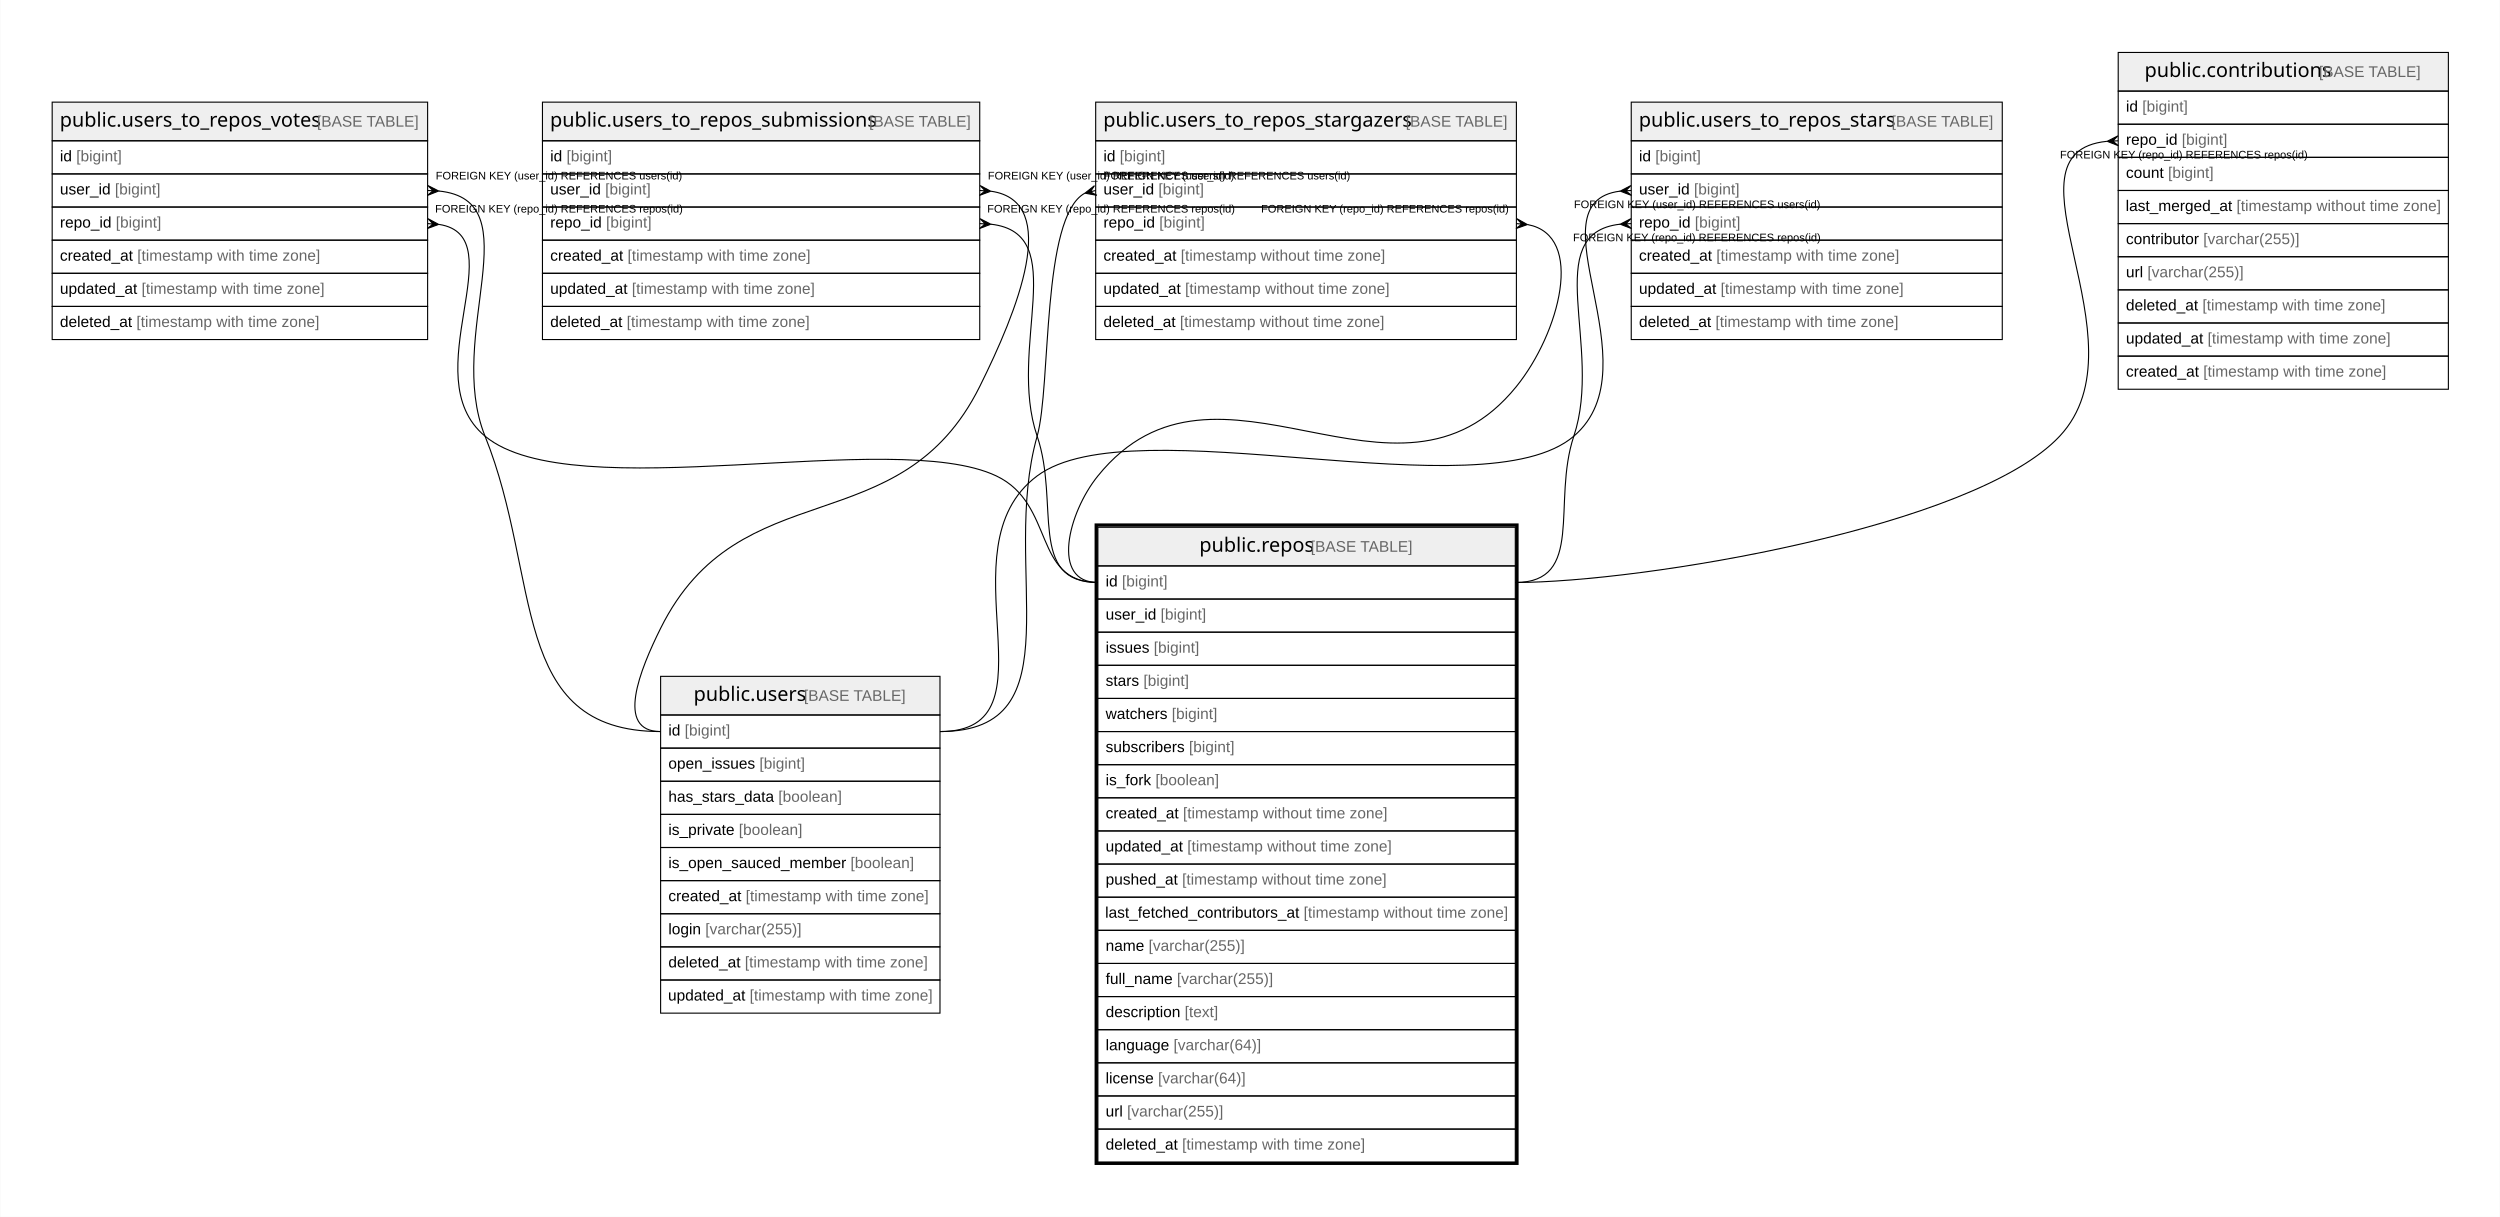
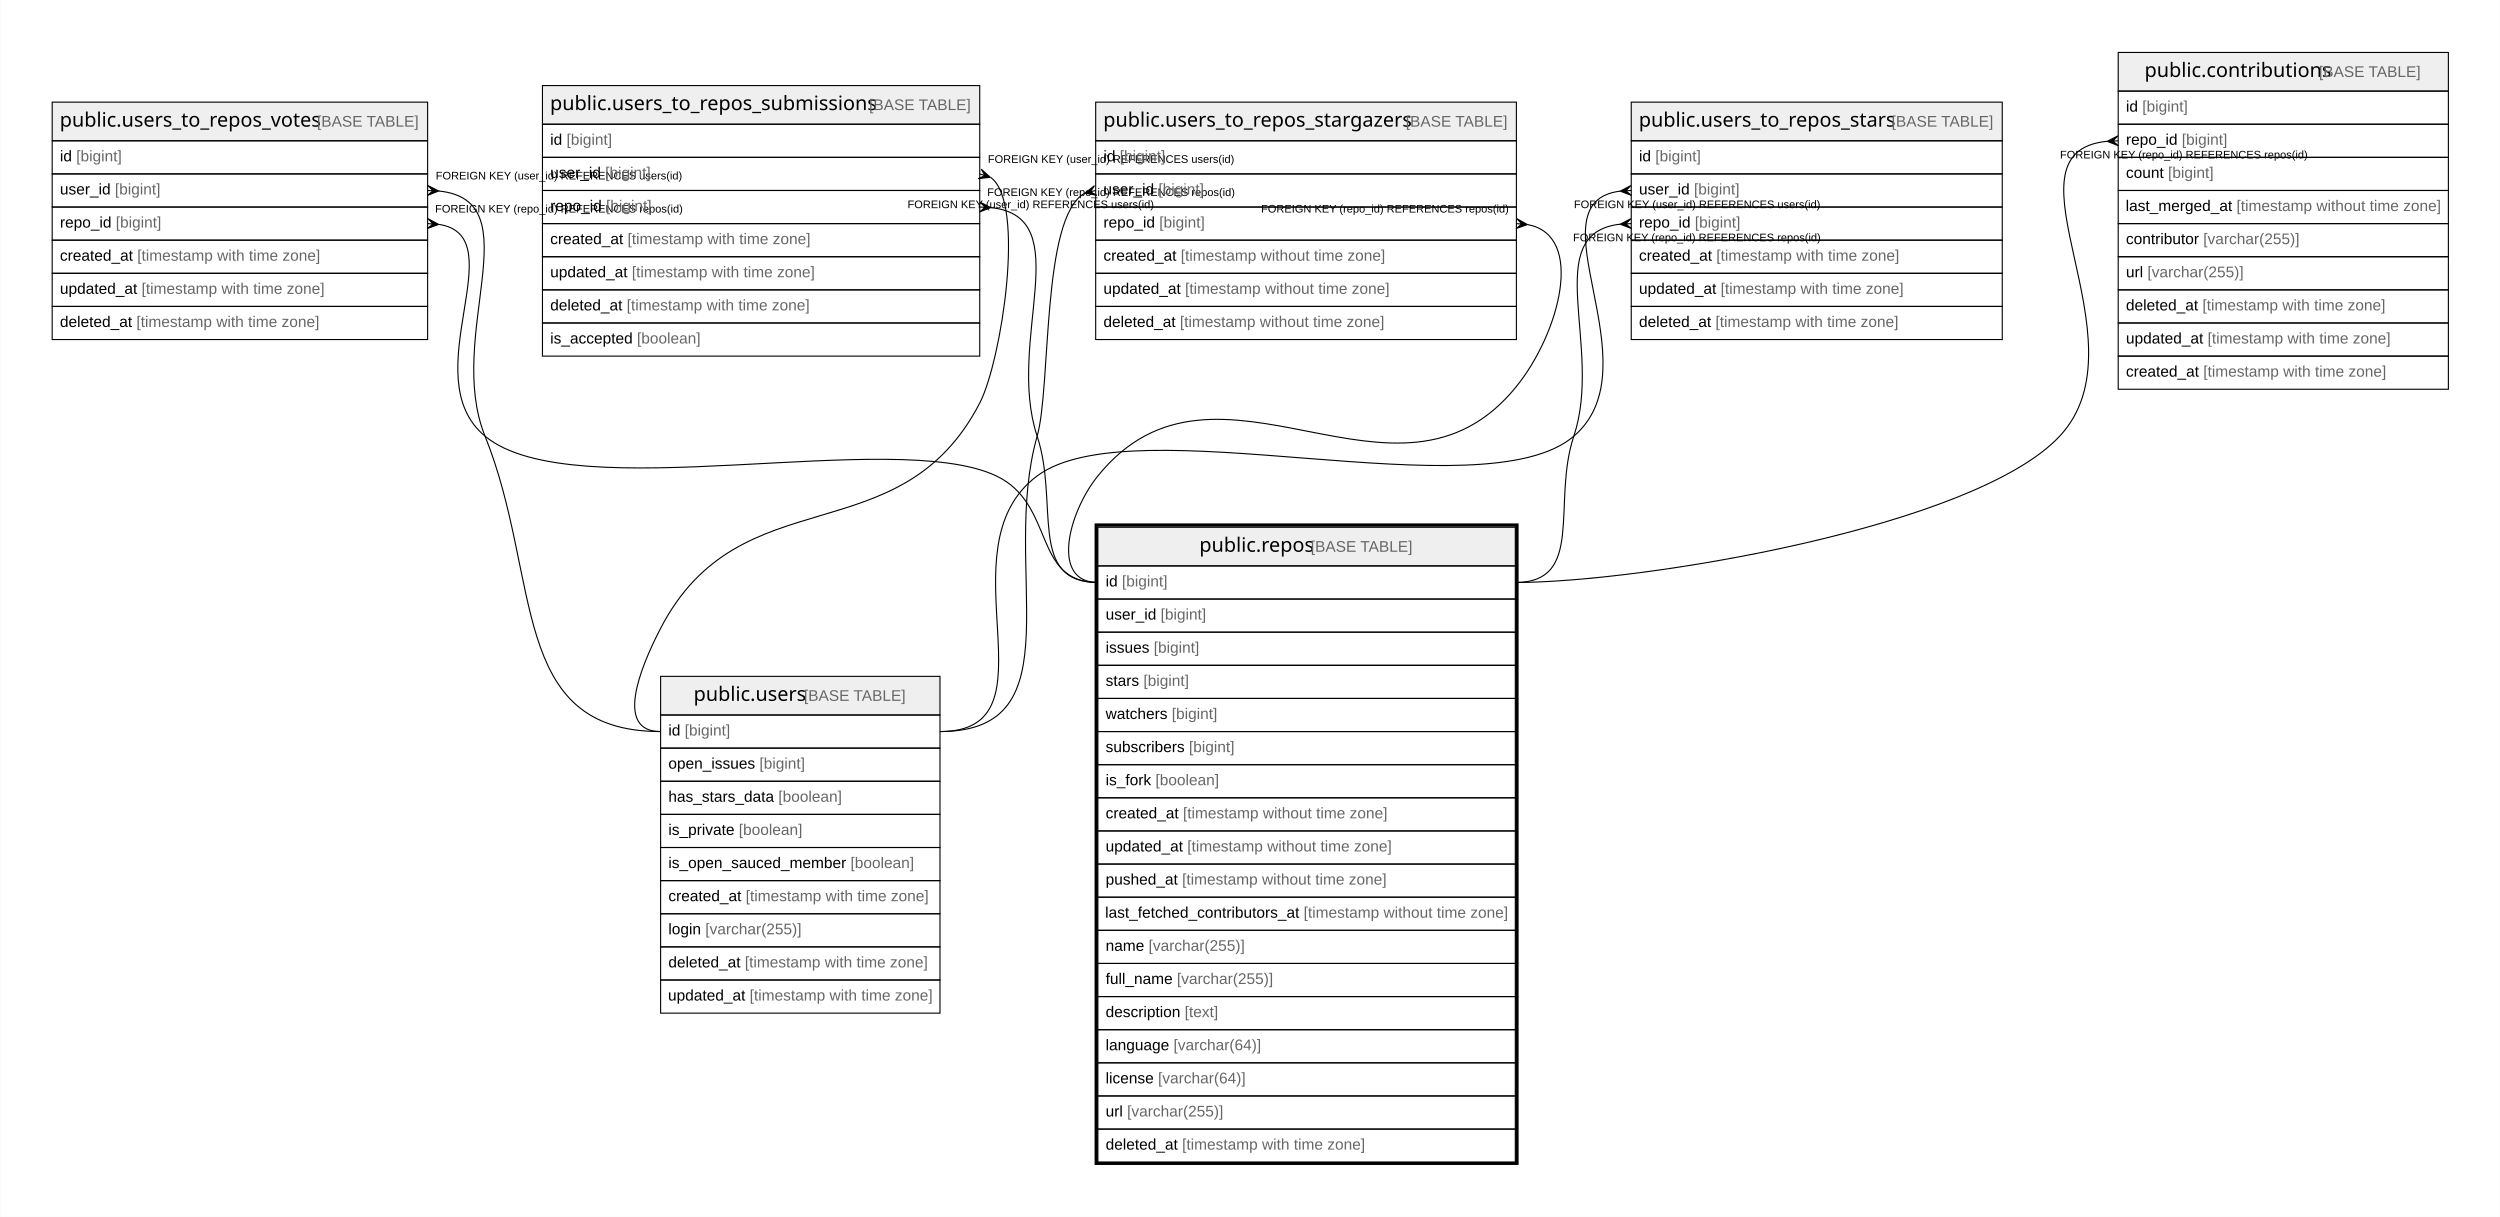
<svg xmlns="http://www.w3.org/2000/svg" width="2264pt" height="1102pt" viewBox="0.00 0.00 2263.50 1102.00">
  <g id="graph0" class="graph" transform="scale(1 1) rotate(0) translate(4 1098)">
    <polygon fill="#ffffff" stroke="transparent" points="-4,4 -4,-1098 2259.5,-1098 2259.5,4 -4,4" />
    <g id="node1" class="node">
      <polygon fill="#efefef" stroke="transparent" points="990,-585.5 990,-620.5 1368,-620.5 1368,-585.5 990,-585.5" />
      <polygon fill="none" stroke="#000000" points="990,-585.5 990,-620.5 1368,-620.5 1368,-585.5 990,-585.5" />
      <text text-anchor="start" x="1081.863" y="-598.3" font-family="Arial Bold" font-size="18.00" fill="#000000">public.repos</text>
      <text text-anchor="start" x="1178.883" y="-598.3" font-family="Arial" font-size="14.00" fill="#000000"> </text>
      <text text-anchor="start" x="1182.774" y="-598.3" font-family="Arial" font-size="14.00" fill="#666666">[BASE TABLE]</text>
      <polygon fill="none" stroke="#000000" points="990,-555.5 990,-585.5 1368,-585.5 1368,-555.5 990,-555.5" />
      <text text-anchor="start" x="997" y="-566.9" font-family="Arial" font-size="14.00" fill="#000000">id </text>
      <text text-anchor="start" x="1011.78" y="-566.9" font-family="Arial" font-size="14.00" fill="#666666">[bigint]</text>
      <polygon fill="none" stroke="#000000" points="990,-525.5 990,-555.5 1368,-555.5 1368,-525.5 990,-525.5" />
      <text text-anchor="start" x="997" y="-536.9" font-family="Arial" font-size="14.00" fill="#000000">user_id </text>
      <text text-anchor="start" x="1046.788" y="-536.9" font-family="Arial" font-size="14.00" fill="#666666">[bigint]</text>
      <polygon fill="none" stroke="#000000" points="990,-495.5 990,-525.5 1368,-525.5 1368,-495.5 990,-495.5" />
      <text text-anchor="start" x="997" y="-506.9" font-family="Arial" font-size="14.00" fill="#000000">issues </text>
      <text text-anchor="start" x="1040.562" y="-506.9" font-family="Arial" font-size="14.00" fill="#666666">[bigint]</text>
      <polygon fill="none" stroke="#000000" points="990,-465.5 990,-495.5 1368,-495.5 1368,-465.5 990,-465.5" />
      <text text-anchor="start" x="997" y="-476.9" font-family="Arial" font-size="14.00" fill="#000000">stars </text>
      <text text-anchor="start" x="1031.224" y="-476.9" font-family="Arial" font-size="14.00" fill="#666666">[bigint]</text>
      <polygon fill="none" stroke="#000000" points="990,-435.5 990,-465.5 1368,-465.5 1368,-435.5 990,-435.5" />
      <text text-anchor="start" x="997" y="-446.9" font-family="Arial" font-size="14.00" fill="#000000">watchers </text>
      <text text-anchor="start" x="1056.896" y="-446.9" font-family="Arial" font-size="14.00" fill="#666666">[bigint]</text>
      <polygon fill="none" stroke="#000000" points="990,-405.5 990,-435.5 1368,-435.5 1368,-405.5 990,-405.5" />
      <text text-anchor="start" x="997" y="-416.9" font-family="Arial" font-size="14.00" fill="#000000">subscribers </text>
      <text text-anchor="start" x="1072.449" y="-416.9" font-family="Arial" font-size="14.00" fill="#666666">[bigint]</text>
      <polygon fill="none" stroke="#000000" points="990,-375.5 990,-405.5 1368,-405.5 1368,-375.5 990,-375.5" />
      <text text-anchor="start" x="997" y="-386.9" font-family="Arial" font-size="14.00" fill="#000000">is_fork </text>
      <text text-anchor="start" x="1042.114" y="-386.9" font-family="Arial" font-size="14.00" fill="#666666">[boolean]</text>
      <polygon fill="none" stroke="#000000" points="990,-345.5 990,-375.5 1368,-375.5 1368,-345.5 990,-345.5" />
      <text text-anchor="start" x="997" y="-356.9" font-family="Arial" font-size="14.00" fill="#000000">created_at </text>
      <text text-anchor="start" x="1067.028" y="-356.9" font-family="Arial" font-size="14.00" fill="#666666">[timestamp without time zone]</text>
      <polygon fill="none" stroke="#000000" points="990,-315.5 990,-345.5 1368,-345.5 1368,-315.5 990,-315.5" />
      <text text-anchor="start" x="997" y="-326.9" font-family="Arial" font-size="14.00" fill="#000000">updated_at </text>
      <text text-anchor="start" x="1070.933" y="-326.9" font-family="Arial" font-size="14.00" fill="#666666">[timestamp without time zone]</text>
      <polygon fill="none" stroke="#000000" points="990,-285.5 990,-315.5 1368,-315.5 1368,-285.5 990,-285.5" />
      <text text-anchor="start" x="997" y="-296.9" font-family="Arial" font-size="14.00" fill="#000000">pushed_at </text>
      <text text-anchor="start" x="1066.259" y="-296.9" font-family="Arial" font-size="14.00" fill="#666666">[timestamp without time zone]</text>
      <polygon fill="none" stroke="#000000" points="990,-255.5 990,-285.5 1368,-285.5 1368,-255.5 990,-255.5" />
      <text text-anchor="start" x="996.567" y="-266.9" font-family="Arial" font-size="14.00" fill="#000000">last_fetched_contributors_at </text>
      <text text-anchor="start" x="1176.292" y="-266.9" font-family="Arial" font-size="14.00" fill="#666666">[timestamp without time zone]</text>
      <polygon fill="none" stroke="#000000" points="990,-225.5 990,-255.5 1368,-255.5 1368,-225.5 990,-225.5" />
      <text text-anchor="start" x="997" y="-236.9" font-family="Arial" font-size="14.00" fill="#000000">name </text>
      <text text-anchor="start" x="1035.899" y="-236.9" font-family="Arial" font-size="14.00" fill="#666666">[varchar(255)]</text>
      <polygon fill="none" stroke="#000000" points="990,-195.5 990,-225.5 1368,-225.5 1368,-195.5 990,-195.5" />
      <text text-anchor="start" x="997" y="-206.9" font-family="Arial" font-size="14.00" fill="#000000">full_name </text>
      <text text-anchor="start" x="1061.568" y="-206.9" font-family="Arial" font-size="14.00" fill="#666666">[varchar(255)]</text>
      <polygon fill="none" stroke="#000000" points="990,-165.5 990,-195.5 1368,-195.5 1368,-165.5 990,-165.5" />
      <text text-anchor="start" x="997" y="-176.9" font-family="Arial" font-size="14.00" fill="#000000">description </text>
      <text text-anchor="start" x="1068.568" y="-176.9" font-family="Arial" font-size="14.00" fill="#666666">[text]</text>
      <polygon fill="none" stroke="#000000" points="990,-135.5 990,-165.5 1368,-165.5 1368,-135.5 990,-135.5" />
      <text text-anchor="start" x="997" y="-146.9" font-family="Arial" font-size="14.00" fill="#000000">language </text>
      <text text-anchor="start" x="1058.475" y="-146.9" font-family="Arial" font-size="14.00" fill="#666666">[varchar(64)]</text>
      <polygon fill="none" stroke="#000000" points="990,-105.5 990,-135.5 1368,-135.5 1368,-105.5 990,-105.5" />
      <text text-anchor="start" x="997" y="-116.9" font-family="Arial" font-size="14.00" fill="#000000">license </text>
      <text text-anchor="start" x="1044.452" y="-116.9" font-family="Arial" font-size="14.00" fill="#666666">[varchar(64)]</text>
      <polygon fill="none" stroke="#000000" points="990,-75.5 990,-105.5 1368,-105.5 1368,-75.5 990,-75.5" />
      <text text-anchor="start" x="997" y="-86.9" font-family="Arial" font-size="14.00" fill="#000000">url </text>
      <text text-anchor="start" x="1016.44" y="-86.9" font-family="Arial" font-size="14.00" fill="#666666">[varchar(255)]</text>
      <polygon fill="none" stroke="#000000" points="990,-45.5 990,-75.5 1368,-75.5 1368,-45.5 990,-45.5" />
      <text text-anchor="start" x="997" y="-56.9" font-family="Arial" font-size="14.00" fill="#000000">deleted_at </text>
      <text text-anchor="start" x="1066.257" y="-56.9" font-family="Arial" font-size="14.00" fill="#666666">[timestamp with time zone]</text>
      <polygon fill="none" stroke="#000000" stroke-width="3" points="988.5,-44.5 988.5,-622.5 1369.5,-622.5 1369.5,-44.5 988.5,-44.5" />
    </g>
    <g id="node2" class="node">
      <polygon fill="#efefef" stroke="transparent" points="1914,-1015.5 1914,-1050.5 2213,-1050.5 2213,-1015.5 1914,-1015.5" />
      <polygon fill="none" stroke="#000000" points="1914,-1015.5 1914,-1050.5 2213,-1050.5 2213,-1015.5 1914,-1015.5" />
      <text text-anchor="start" x="1937.857" y="-1028.3" font-family="Arial Bold" font-size="18.00" fill="#000000">public.contributions</text>
      <text text-anchor="start" x="2091.889" y="-1028.3" font-family="Arial" font-size="14.00" fill="#000000"> </text>
      <text text-anchor="start" x="2095.779" y="-1028.3" font-family="Arial" font-size="14.00" fill="#666666">[BASE TABLE]</text>
      <polygon fill="none" stroke="#000000" points="1914,-985.5 1914,-1015.5 2213,-1015.5 2213,-985.5 1914,-985.5" />
      <text text-anchor="start" x="1921" y="-996.9" font-family="Arial" font-size="14.00" fill="#000000">id </text>
      <text text-anchor="start" x="1935.78" y="-996.9" font-family="Arial" font-size="14.00" fill="#666666">[bigint]</text>
      <polygon fill="none" stroke="#000000" points="1914,-955.5 1914,-985.5 2213,-985.5 2213,-955.5 1914,-955.5" />
      <text text-anchor="start" x="1921" y="-966.9" font-family="Arial" font-size="14.00" fill="#000000">repo_id </text>
      <text text-anchor="start" x="1971.571" y="-966.9" font-family="Arial" font-size="14.00" fill="#666666">[bigint]</text>
      <polygon fill="none" stroke="#000000" points="1914,-925.5 1914,-955.5 2213,-955.5 2213,-925.5 1914,-925.5" />
      <text text-anchor="start" x="1921" y="-936.9" font-family="Arial" font-size="14.00" fill="#000000">count </text>
      <text text-anchor="start" x="1959.129" y="-936.9" font-family="Arial" font-size="14.00" fill="#666666">[bigint]</text>
      <polygon fill="none" stroke="#000000" points="1914,-895.5 1914,-925.5 2213,-925.5 2213,-895.5 1914,-895.5" />
      <text text-anchor="start" x="1920.75" y="-906.9" font-family="Arial" font-size="14.00" fill="#000000">last_merged_at </text>
      <text text-anchor="start" x="2021.11" y="-906.9" font-family="Arial" font-size="14.00" fill="#666666">[timestamp without time zone]</text>
      <polygon fill="none" stroke="#000000" points="1914,-865.5 1914,-895.5 2213,-895.5 2213,-865.5 1914,-865.5" />
      <text text-anchor="start" x="1921" y="-876.9" font-family="Arial" font-size="14.00" fill="#000000">contributor </text>
      <text text-anchor="start" x="1991.013" y="-876.9" font-family="Arial" font-size="14.00" fill="#666666">[varchar(255)]</text>
      <polygon fill="none" stroke="#000000" points="1914,-835.5 1914,-865.5 2213,-865.5 2213,-835.5 1914,-835.5" />
      <text text-anchor="start" x="1921" y="-846.9" font-family="Arial" font-size="14.00" fill="#000000">url </text>
      <text text-anchor="start" x="1940.44" y="-846.9" font-family="Arial" font-size="14.00" fill="#666666">[varchar(255)]</text>
      <polygon fill="none" stroke="#000000" points="1914,-805.5 1914,-835.5 2213,-835.5 2213,-805.5 1914,-805.5" />
      <text text-anchor="start" x="1921" y="-816.9" font-family="Arial" font-size="14.00" fill="#000000">deleted_at </text>
      <text text-anchor="start" x="1990.257" y="-816.9" font-family="Arial" font-size="14.00" fill="#666666">[timestamp with time zone]</text>
      <polygon fill="none" stroke="#000000" points="1914,-775.5 1914,-805.5 2213,-805.5 2213,-775.5 1914,-775.5" />
      <text text-anchor="start" x="1921" y="-786.9" font-family="Arial" font-size="14.00" fill="#000000">updated_at </text>
      <text text-anchor="start" x="1994.933" y="-786.9" font-family="Arial" font-size="14.00" fill="#666666">[timestamp with time zone]</text>
      <polygon fill="none" stroke="#000000" points="1914,-745.5 1914,-775.5 2213,-775.5 2213,-745.5 1914,-745.5" />
      <text text-anchor="start" x="1921" y="-756.9" font-family="Arial" font-size="14.00" fill="#000000">created_at </text>
      <text text-anchor="start" x="1991.028" y="-756.9" font-family="Arial" font-size="14.00" fill="#666666">[timestamp with time zone]</text>
    </g>
    <g id="edge1" class="edge">
      <path fill="none" stroke="#000000" d="M1903.727,-970.015C1801.727,-959.746 1941.278,-788.842 1861,-703 1783.514,-620.143 1481.443,-570.5 1368,-570.5" />
      <polygon fill="#000000" stroke="#000000" points="1904.011,-970.029 1913.788,-974.995 1909.006,-970.264 1914,-970.5 1914,-970.5 1914,-970.5 1909.006,-970.264 1914.212,-966.005 1904.011,-970.029 1904.011,-970.029" />
      <text text-anchor="start" x="1861.275" y="-954.5" font-family="Arial" font-size="10.00" fill="#000000">FOREIGN KEY (repo_id) REFERENCES repos(id)</text>
    </g>
    <g id="node3" class="node">
      <polygon fill="#efefef" stroke="transparent" points="1473,-970.5 1473,-1005.5 1809,-1005.5 1809,-970.5 1473,-970.5" />
      <polygon fill="none" stroke="#000000" points="1473,-970.5 1473,-1005.5 1809,-1005.5 1809,-970.5 1473,-970.5" />
      <text text-anchor="start" x="1479.847" y="-983.3" font-family="Arial Bold" font-size="18.00" fill="#000000">public.users_to_repos_stars</text>
      <text text-anchor="start" x="1704.899" y="-983.3" font-family="Arial" font-size="14.00" fill="#000000"> </text>
      <text text-anchor="start" x="1708.79" y="-983.3" font-family="Arial" font-size="14.00" fill="#666666">[BASE TABLE]</text>
      <polygon fill="none" stroke="#000000" points="1473,-940.5 1473,-970.5 1809,-970.5 1809,-940.5 1473,-940.5" />
      <text text-anchor="start" x="1480" y="-951.9" font-family="Arial" font-size="14.00" fill="#000000">id </text>
      <text text-anchor="start" x="1494.78" y="-951.9" font-family="Arial" font-size="14.00" fill="#666666">[bigint]</text>
      <polygon fill="none" stroke="#000000" points="1473,-910.5 1473,-940.5 1809,-940.5 1809,-910.5 1473,-910.5" />
      <text text-anchor="start" x="1480" y="-921.9" font-family="Arial" font-size="14.00" fill="#000000">user_id </text>
      <text text-anchor="start" x="1529.788" y="-921.9" font-family="Arial" font-size="14.00" fill="#666666">[bigint]</text>
      <polygon fill="none" stroke="#000000" points="1473,-880.5 1473,-910.5 1809,-910.5 1809,-880.5 1473,-880.5" />
      <text text-anchor="start" x="1480" y="-891.9" font-family="Arial" font-size="14.00" fill="#000000">repo_id </text>
      <text text-anchor="start" x="1530.571" y="-891.9" font-family="Arial" font-size="14.00" fill="#666666">[bigint]</text>
      <polygon fill="none" stroke="#000000" points="1473,-850.5 1473,-880.5 1809,-880.5 1809,-850.5 1473,-850.5" />
      <text text-anchor="start" x="1480" y="-861.9" font-family="Arial" font-size="14.00" fill="#000000">created_at </text>
      <text text-anchor="start" x="1550.028" y="-861.9" font-family="Arial" font-size="14.00" fill="#666666">[timestamp with time zone]</text>
      <polygon fill="none" stroke="#000000" points="1473,-820.5 1473,-850.5 1809,-850.5 1809,-820.5 1473,-820.5" />
      <text text-anchor="start" x="1480" y="-831.9" font-family="Arial" font-size="14.00" fill="#000000">updated_at </text>
      <text text-anchor="start" x="1553.933" y="-831.9" font-family="Arial" font-size="14.00" fill="#666666">[timestamp with time zone]</text>
      <polygon fill="none" stroke="#000000" points="1473,-790.5 1473,-820.5 1809,-820.5 1809,-790.5 1473,-790.5" />
      <text text-anchor="start" x="1480" y="-801.9" font-family="Arial" font-size="14.00" fill="#000000">deleted_at </text>
      <text text-anchor="start" x="1549.257" y="-801.9" font-family="Arial" font-size="14.00" fill="#666666">[timestamp with time zone]</text>
    </g>
    <g id="edge2" class="edge">
      <path fill="none" stroke="#000000" d="M1462.852,-894.962C1389.528,-886.646 1447.909,-783.615 1421,-703 1400.918,-642.838 1431.425,-570.5 1368,-570.5" />
      <polygon fill="#000000" stroke="#000000" points="1463.014,-894.97 1472.762,-899.994 1468.007,-895.235 1473,-895.5 1473,-895.5 1473,-895.5 1468.007,-895.235 1473.238,-891.006 1463.014,-894.97 1463.014,-894.97" />
      <text text-anchor="start" x="1420.275" y="-879.5" font-family="Arial" font-size="10.00" fill="#000000">FOREIGN KEY (repo_id) REFERENCES repos(id)</text>
    </g>
    <g id="node4" class="node">
      <polygon fill="#efefef" stroke="transparent" points="594,-450.5 594,-485.5 847,-485.5 847,-450.5 594,-450.5" />
      <polygon fill="none" stroke="#000000" points="594,-450.5 594,-485.5 847,-485.5 847,-450.5 594,-450.5" />
      <text text-anchor="start" x="623.866" y="-463.3" font-family="Arial Bold" font-size="18.00" fill="#000000">public.users</text>
      <text text-anchor="start" x="719.88" y="-463.3" font-family="Arial" font-size="14.00" fill="#000000"> </text>
      <text text-anchor="start" x="723.771" y="-463.3" font-family="Arial" font-size="14.00" fill="#666666">[BASE TABLE]</text>
      <polygon fill="none" stroke="#000000" points="594,-420.5 594,-450.5 847,-450.5 847,-420.5 594,-420.5" />
      <text text-anchor="start" x="601" y="-431.9" font-family="Arial" font-size="14.00" fill="#000000">id </text>
      <text text-anchor="start" x="615.78" y="-431.9" font-family="Arial" font-size="14.00" fill="#666666">[bigint]</text>
      <polygon fill="none" stroke="#000000" points="594,-390.5 594,-420.5 847,-420.5 847,-390.5 594,-390.5" />
      <text text-anchor="start" x="601" y="-401.9" font-family="Arial" font-size="14.00" fill="#000000">open_issues </text>
      <text text-anchor="start" x="683.475" y="-401.9" font-family="Arial" font-size="14.00" fill="#666666">[bigint]</text>
      <polygon fill="none" stroke="#000000" points="594,-360.5 594,-390.5 847,-390.5 847,-360.5 594,-360.5" />
      <text text-anchor="start" x="601" y="-371.9" font-family="Arial" font-size="14.00" fill="#000000">has_stars_data </text>
      <text text-anchor="start" x="700.593" y="-371.9" font-family="Arial" font-size="14.00" fill="#666666">[boolean]</text>
      <polygon fill="none" stroke="#000000" points="594,-330.5 594,-360.5 847,-360.5 847,-330.5 594,-330.5" />
      <text text-anchor="start" x="601" y="-341.9" font-family="Arial" font-size="14.00" fill="#000000">is_private </text>
      <text text-anchor="start" x="664.785" y="-341.9" font-family="Arial" font-size="14.00" fill="#666666">[boolean]</text>
      <polygon fill="none" stroke="#000000" points="594,-300.5 594,-330.5 847,-330.5 847,-300.5 594,-300.5" />
      <text text-anchor="start" x="601" y="-311.9" font-family="Arial" font-size="14.00" fill="#000000">is_open_sauced_member </text>
      <text text-anchor="start" x="765.935" y="-311.9" font-family="Arial" font-size="14.00" fill="#666666">[boolean]</text>
      <polygon fill="none" stroke="#000000" points="594,-270.5 594,-300.5 847,-300.5 847,-270.5 594,-270.5" />
      <text text-anchor="start" x="601" y="-281.9" font-family="Arial" font-size="14.00" fill="#000000">created_at </text>
      <text text-anchor="start" x="671.028" y="-281.9" font-family="Arial" font-size="14.00" fill="#666666">[timestamp with time zone]</text>
      <polygon fill="none" stroke="#000000" points="594,-240.5 594,-270.5 847,-270.5 847,-240.5 594,-240.5" />
      <text text-anchor="start" x="601" y="-251.9" font-family="Arial" font-size="14.00" fill="#000000">login </text>
      <text text-anchor="start" x="634.452" y="-251.9" font-family="Arial" font-size="14.00" fill="#666666">[varchar(255)]</text>
      <polygon fill="none" stroke="#000000" points="594,-210.5 594,-240.5 847,-240.5 847,-210.5 594,-210.5" />
      <text text-anchor="start" x="601" y="-221.9" font-family="Arial" font-size="14.00" fill="#000000">deleted_at </text>
      <text text-anchor="start" x="670.257" y="-221.9" font-family="Arial" font-size="14.00" fill="#666666">[timestamp with time zone]</text>
      <polygon fill="none" stroke="#000000" points="594,-180.5 594,-210.5 847,-210.5 847,-180.5 594,-180.5" />
      <text text-anchor="start" x="600.692" y="-191.9" font-family="Arial" font-size="14.00" fill="#000000">updated_at </text>
      <text text-anchor="start" x="674.624" y="-191.9" font-family="Arial" font-size="14.00" fill="#666666">[timestamp with time zone]</text>
    </g>
    <g id="edge3" class="edge">
      <path fill="none" stroke="#000000" d="M1462.866,-924.899C1380.338,-914.309 1495.386,-766.624 1421,-703 1338.701,-632.609 1021.816,-731.738 935,-667 846.76,-601.201 957.072,-435.5 847,-435.5" />
      <polygon fill="#000000" stroke="#000000" points="1463.018,-924.908 1472.733,-929.992 1468.009,-925.204 1473,-925.5 1473,-925.5 1473,-925.5 1468.009,-925.204 1473.267,-921.008 1463.018,-924.908 1463.018,-924.908" />
      <text text-anchor="start" x="1421.084" y="-909.5" font-family="Arial" font-size="10.00" fill="#000000">FOREIGN KEY (user_id) REFERENCES users(id)</text>
    </g>
    <g id="node5" class="node">
      <polygon fill="#efefef" stroke="transparent" points="43,-970.5 43,-1005.5 383,-1005.5 383,-970.5 43,-970.5" />
      <polygon fill="none" stroke="#000000" points="43,-970.5 43,-1005.5 383,-1005.5 383,-970.5 43,-970.5" />
      <text text-anchor="start" x="49.84" y="-983.3" font-family="Arial Bold" font-size="18.00" fill="#000000">public.users_to_repos_votes</text>
      <text text-anchor="start" x="278.906" y="-983.3" font-family="Arial" font-size="14.00" fill="#000000"> </text>
      <text text-anchor="start" x="282.797" y="-983.3" font-family="Arial" font-size="14.00" fill="#666666">[BASE TABLE]</text>
      <polygon fill="none" stroke="#000000" points="43,-940.5 43,-970.5 383,-970.5 383,-940.5 43,-940.5" />
      <text text-anchor="start" x="50" y="-951.9" font-family="Arial" font-size="14.00" fill="#000000">id </text>
      <text text-anchor="start" x="64.78" y="-951.9" font-family="Arial" font-size="14.00" fill="#666666">[bigint]</text>
      <polygon fill="none" stroke="#000000" points="43,-910.5 43,-940.5 383,-940.5 383,-910.5 43,-910.5" />
      <text text-anchor="start" x="50" y="-921.9" font-family="Arial" font-size="14.00" fill="#000000">user_id </text>
      <text text-anchor="start" x="99.788" y="-921.9" font-family="Arial" font-size="14.00" fill="#666666">[bigint]</text>
      <polygon fill="none" stroke="#000000" points="43,-880.5 43,-910.5 383,-910.5 383,-880.5 43,-880.5" />
      <text text-anchor="start" x="50" y="-891.9" font-family="Arial" font-size="14.00" fill="#000000">repo_id </text>
      <text text-anchor="start" x="100.571" y="-891.9" font-family="Arial" font-size="14.00" fill="#666666">[bigint]</text>
      <polygon fill="none" stroke="#000000" points="43,-850.5 43,-880.5 383,-880.5 383,-850.5 43,-850.5" />
      <text text-anchor="start" x="50" y="-861.9" font-family="Arial" font-size="14.00" fill="#000000">created_at </text>
      <text text-anchor="start" x="120.028" y="-861.9" font-family="Arial" font-size="14.00" fill="#666666">[timestamp with time zone]</text>
      <polygon fill="none" stroke="#000000" points="43,-820.5 43,-850.5 383,-850.5 383,-820.5 43,-820.5" />
      <text text-anchor="start" x="50" y="-831.9" font-family="Arial" font-size="14.00" fill="#000000">updated_at </text>
      <text text-anchor="start" x="123.933" y="-831.9" font-family="Arial" font-size="14.00" fill="#666666">[timestamp with time zone]</text>
      <polygon fill="none" stroke="#000000" points="43,-790.5 43,-820.5 383,-820.5 383,-790.5 43,-790.5" />
      <text text-anchor="start" x="50" y="-801.9" font-family="Arial" font-size="14.00" fill="#000000">deleted_at </text>
      <text text-anchor="start" x="119.257" y="-801.9" font-family="Arial" font-size="14.00" fill="#666666">[timestamp with time zone]</text>
    </g>
    <g id="edge4" class="edge">
      <path fill="none" stroke="#000000" d="M393.381,-894.764C462.932,-883.965 369.711,-757.136 435,-703 514.442,-637.128 804.782,-711.277 898,-667 951.526,-641.576 930.743,-570.5 990,-570.5" />
      <polygon fill="#000000" stroke="#000000" points="392.975,-894.793 382.682,-891.011 387.988,-895.146 383,-895.5 383,-895.5 383,-895.5 387.988,-895.146 383.318,-899.989 392.975,-894.793 392.975,-894.793" />
      <text text-anchor="start" x="389.776" y="-905.5" font-family="Arial" font-size="10.00" fill="#000000">FOREIGN KEY (repo_id) REFERENCES repos(id)</text>
    </g>
    <g id="edge5" class="edge">
      <path fill="none" stroke="#000000" d="M393.023,-925.031C478.556,-916.521 398.389,-793.887 435,-703 486.677,-574.712 455.695,-435.5 594,-435.5" />
      <polygon fill="#000000" stroke="#000000" points="392.989,-925.033 382.79,-921.005 387.995,-925.266 383,-925.5 383,-925.5 383,-925.5 387.995,-925.266 383.21,-929.995 392.989,-925.033 392.989,-925.033" />
      <text text-anchor="start" x="390.334" y="-935.5" font-family="Arial" font-size="10.00" fill="#000000">FOREIGN KEY (user_id) REFERENCES users(id)</text>
    </g>
    <g id="node6" class="node">
-       <polygon fill="#efefef" stroke="transparent" points="487,-970.5 487,-1005.5 883,-1005.5 883,-970.5 487,-970.5" />
-       <polygon fill="none" stroke="#000000" points="487,-970.5 487,-1005.5 883,-1005.5 883,-970.5 487,-970.5" />
-       <text text-anchor="start" x="493.845" y="-983.3" font-family="Arial Bold" font-size="18.00" fill="#000000">public.users_to_repos_submissions</text>
-       <text text-anchor="start" x="778.902" y="-983.3" font-family="Arial" font-size="14.00" fill="#000000"> </text>
-       <text text-anchor="start" x="782.792" y="-983.3" font-family="Arial" font-size="14.00" fill="#666666">[BASE TABLE]</text>
-       <polygon fill="none" stroke="#000000" points="487,-940.5 487,-970.5 883,-970.5 883,-940.5 487,-940.5" />
-       <text text-anchor="start" x="494" y="-951.9" font-family="Arial" font-size="14.00" fill="#000000">id </text>
-       <text text-anchor="start" x="508.78" y="-951.9" font-family="Arial" font-size="14.00" fill="#666666">[bigint]</text>
-       <polygon fill="none" stroke="#000000" points="487,-910.5 487,-940.5 883,-940.5 883,-910.5 487,-910.5" />
-       <text text-anchor="start" x="494" y="-921.9" font-family="Arial" font-size="14.00" fill="#000000">user_id </text>
-       <text text-anchor="start" x="543.788" y="-921.9" font-family="Arial" font-size="14.00" fill="#666666">[bigint]</text>
-       <polygon fill="none" stroke="#000000" points="487,-880.5 487,-910.5 883,-910.5 883,-880.5 487,-880.5" />
-       <text text-anchor="start" x="494" y="-891.9" font-family="Arial" font-size="14.00" fill="#000000">repo_id </text>
-       <text text-anchor="start" x="544.571" y="-891.9" font-family="Arial" font-size="14.00" fill="#666666">[bigint]</text>
-       <polygon fill="none" stroke="#000000" points="487,-850.5 487,-880.5 883,-880.5 883,-850.5 487,-850.5" />
-       <text text-anchor="start" x="494" y="-861.9" font-family="Arial" font-size="14.00" fill="#000000">created_at </text>
-       <text text-anchor="start" x="564.028" y="-861.9" font-family="Arial" font-size="14.00" fill="#666666">[timestamp with time zone]</text>
-       <polygon fill="none" stroke="#000000" points="487,-820.5 487,-850.5 883,-850.5 883,-820.5 487,-820.5" />
-       <text text-anchor="start" x="494" y="-831.9" font-family="Arial" font-size="14.00" fill="#000000">updated_at </text>
-       <text text-anchor="start" x="567.933" y="-831.9" font-family="Arial" font-size="14.00" fill="#666666">[timestamp with time zone]</text>
-       <polygon fill="none" stroke="#000000" points="487,-790.5 487,-820.5 883,-820.5 883,-790.5 487,-790.5" />
-       <text text-anchor="start" x="494" y="-801.9" font-family="Arial" font-size="14.00" fill="#000000">deleted_at </text>
-       <text text-anchor="start" x="563.257" y="-801.9" font-family="Arial" font-size="14.00" fill="#666666">[timestamp with time zone]</text>
+       <polygon fill="#efefef" stroke="transparent" points="487,-985.5 487,-1020.5 883,-1020.5 883,-985.5 487,-985.5" />
+       <polygon fill="none" stroke="#000000" points="487,-985.5 487,-1020.5 883,-1020.5 883,-985.5 487,-985.5" />
+       <text text-anchor="start" x="493.845" y="-998.3" font-family="Arial Bold" font-size="18.00" fill="#000000">public.users_to_repos_submissions</text>
+       <text text-anchor="start" x="778.902" y="-998.3" font-family="Arial" font-size="14.00" fill="#000000"> </text>
+       <text text-anchor="start" x="782.792" y="-998.3" font-family="Arial" font-size="14.00" fill="#666666">[BASE TABLE]</text>
+       <polygon fill="none" stroke="#000000" points="487,-955.5 487,-985.5 883,-985.5 883,-955.5 487,-955.5" />
+       <text text-anchor="start" x="494" y="-966.9" font-family="Arial" font-size="14.00" fill="#000000">id </text>
+       <text text-anchor="start" x="508.78" y="-966.9" font-family="Arial" font-size="14.00" fill="#666666">[bigint]</text>
+       <polygon fill="none" stroke="#000000" points="487,-925.5 487,-955.5 883,-955.5 883,-925.5 487,-925.5" />
+       <text text-anchor="start" x="494" y="-936.9" font-family="Arial" font-size="14.00" fill="#000000">user_id </text>
+       <text text-anchor="start" x="543.788" y="-936.9" font-family="Arial" font-size="14.00" fill="#666666">[bigint]</text>
+       <polygon fill="none" stroke="#000000" points="487,-895.5 487,-925.5 883,-925.5 883,-895.5 487,-895.5" />
+       <text text-anchor="start" x="494" y="-906.9" font-family="Arial" font-size="14.00" fill="#000000">repo_id </text>
+       <text text-anchor="start" x="544.571" y="-906.9" font-family="Arial" font-size="14.00" fill="#666666">[bigint]</text>
+       <polygon fill="none" stroke="#000000" points="487,-865.5 487,-895.5 883,-895.5 883,-865.5 487,-865.5" />
+       <text text-anchor="start" x="494" y="-876.9" font-family="Arial" font-size="14.00" fill="#000000">created_at </text>
+       <text text-anchor="start" x="564.028" y="-876.9" font-family="Arial" font-size="14.00" fill="#666666">[timestamp with time zone]</text>
+       <polygon fill="none" stroke="#000000" points="487,-835.5 487,-865.5 883,-865.5 883,-835.5 487,-835.5" />
+       <text text-anchor="start" x="494" y="-846.9" font-family="Arial" font-size="14.00" fill="#000000">updated_at </text>
+       <text text-anchor="start" x="567.933" y="-846.9" font-family="Arial" font-size="14.00" fill="#666666">[timestamp with time zone]</text>
+       <polygon fill="none" stroke="#000000" points="487,-805.5 487,-835.5 883,-835.5 883,-805.5 487,-805.5" />
+       <text text-anchor="start" x="494" y="-816.9" font-family="Arial" font-size="14.00" fill="#000000">deleted_at </text>
+       <text text-anchor="start" x="563.257" y="-816.9" font-family="Arial" font-size="14.00" fill="#666666">[timestamp with time zone]</text>
+       <polygon fill="none" stroke="#000000" points="487,-775.5 487,-805.5 883,-805.5 883,-775.5 487,-775.5" />
+       <text text-anchor="start" x="494" y="-786.9" font-family="Arial" font-size="14.00" fill="#000000">is_accepted </text>
+       <text text-anchor="start" x="572.583" y="-786.9" font-family="Arial" font-size="14.00" fill="#666666">[boolean]</text>
    </g>
    <g id="edge6" class="edge">
-       <path fill="none" stroke="#000000" d="M893.145,-894.961C966.429,-886.631 907.57,-783.439 935,-703 955.579,-642.652 926.239,-570.5 990,-570.5" />
-       <polygon fill="#000000" stroke="#000000" points="892.986,-894.969 882.761,-891.006 887.993,-895.235 883,-895.5 883,-895.5 883,-895.5 887.993,-895.235 883.239,-899.994 892.986,-894.969 892.986,-894.969" />
-       <text text-anchor="start" x="889.775" y="-905.5" font-family="Arial" font-size="10.00" fill="#000000">FOREIGN KEY (repo_id) REFERENCES repos(id)</text>
+       <path fill="none" stroke="#000000" d="M893.389,-909.972C972.533,-901.382 906.305,-789.737 935,-703 955.027,-642.466 926.239,-570.5 990,-570.5" />
+       <polygon fill="#000000" stroke="#000000" points="892.987,-909.992 882.771,-906.006 887.994,-910.246 883,-910.5 883,-910.5 883,-910.5 887.994,-910.246 883.229,-914.994 892.987,-909.992 892.987,-909.992" />
+       <text text-anchor="start" x="889.775" y="-920.5" font-family="Arial" font-size="10.00" fill="#000000">FOREIGN KEY (repo_id) REFERENCES repos(id)</text>
    </g>
    <g id="edge7" class="edge">
-       <path fill="none" stroke="#000000" d="M893.299,-924.81C957.803,-915.562 916.459,-815.336 883,-748 811.286,-603.678 665.714,-673.322 594,-529 575.508,-491.786 552.444,-435.5 594,-435.5" />
-       <polygon fill="#000000" stroke="#000000" points="892.978,-924.832 882.699,-921.01 887.989,-925.166 883,-925.5 883,-925.5 883,-925.5 887.989,-925.166 883.301,-929.99 892.978,-924.832 892.978,-924.832" />
-       <text text-anchor="start" x="890.335" y="-935.5" font-family="Arial" font-size="10.00" fill="#000000">FOREIGN KEY (user_id) REFERENCES users(id)</text>
+       <path fill="none" stroke="#000000" d="M892.955,-937.299C925.051,-914.019 902.474,-770.583 883,-733 810.668,-593.406 666.332,-668.594 594,-529 574.882,-492.103 552.444,-435.5 594,-435.5" />
+       <polygon fill="#000000" stroke="#000000" points="892.52,-937.439 881.622,-936.216 887.76,-938.969 883,-940.5 883,-940.5 883,-940.5 887.76,-938.969 884.378,-944.784 892.52,-937.439 892.52,-937.439" />
+       <text text-anchor="start" x="890.335" y="-950.5" font-family="Arial" font-size="10.00" fill="#000000">FOREIGN KEY (user_id) REFERENCES users(id)</text>
    </g>
    <g id="node7" class="node">
      <polygon fill="#efefef" stroke="transparent" points="988,-970.5 988,-1005.5 1369,-1005.5 1369,-970.5 988,-970.5" />
      <polygon fill="none" stroke="#000000" points="988,-970.5 988,-1005.5 1369,-1005.5 1369,-970.5 988,-970.5" />
      <text text-anchor="start" x="994.842" y="-983.3" font-family="Arial Bold" font-size="18.00" fill="#000000">public.users_to_repos_stargazers</text>
      <text text-anchor="start" x="1264.905" y="-983.3" font-family="Arial" font-size="14.00" fill="#000000"> </text>
      <text text-anchor="start" x="1268.795" y="-983.3" font-family="Arial" font-size="14.00" fill="#666666">[BASE TABLE]</text>
      <polygon fill="none" stroke="#000000" points="988,-940.5 988,-970.5 1369,-970.5 1369,-940.5 988,-940.5" />
      <text text-anchor="start" x="995" y="-951.9" font-family="Arial" font-size="14.00" fill="#000000">id </text>
      <text text-anchor="start" x="1009.78" y="-951.9" font-family="Arial" font-size="14.00" fill="#666666">[bigint]</text>
      <polygon fill="none" stroke="#000000" points="988,-910.5 988,-940.5 1369,-940.5 1369,-910.5 988,-910.5" />
      <text text-anchor="start" x="995" y="-921.9" font-family="Arial" font-size="14.00" fill="#000000">user_id </text>
      <text text-anchor="start" x="1044.788" y="-921.9" font-family="Arial" font-size="14.00" fill="#666666">[bigint]</text>
      <polygon fill="none" stroke="#000000" points="988,-880.5 988,-910.5 1369,-910.5 1369,-880.5 988,-880.5" />
      <text text-anchor="start" x="995" y="-891.9" font-family="Arial" font-size="14.00" fill="#000000">repo_id </text>
      <text text-anchor="start" x="1045.571" y="-891.9" font-family="Arial" font-size="14.00" fill="#666666">[bigint]</text>
      <polygon fill="none" stroke="#000000" points="988,-850.5 988,-880.5 1369,-880.5 1369,-850.5 988,-850.5" />
      <text text-anchor="start" x="995" y="-861.9" font-family="Arial" font-size="14.00" fill="#000000">created_at </text>
      <text text-anchor="start" x="1065.028" y="-861.9" font-family="Arial" font-size="14.00" fill="#666666">[timestamp without time zone]</text>
      <polygon fill="none" stroke="#000000" points="988,-820.5 988,-850.5 1369,-850.5 1369,-820.5 988,-820.5" />
      <text text-anchor="start" x="995" y="-831.9" font-family="Arial" font-size="14.00" fill="#000000">updated_at </text>
      <text text-anchor="start" x="1068.933" y="-831.9" font-family="Arial" font-size="14.00" fill="#666666">[timestamp without time zone]</text>
      <polygon fill="none" stroke="#000000" points="988,-790.5 988,-820.5 1369,-820.5 1369,-790.5 988,-790.5" />
      <text text-anchor="start" x="995" y="-801.9" font-family="Arial" font-size="14.00" fill="#000000">deleted_at </text>
      <text text-anchor="start" x="1064.257" y="-801.9" font-family="Arial" font-size="14.00" fill="#666666">[timestamp without time zone]</text>
    </g>
    <g id="edge8" class="edge">
      <path fill="none" stroke="#000000" d="M1379.287,-894.597C1431.745,-884.711 1407.892,-796.082 1369,-748 1260.675,-614.077 1098.325,-800.923 990,-667 963.028,-633.654 947.111,-570.5 990,-570.5" />
      <polygon fill="#000000" stroke="#000000" points="1378.962,-894.625 1368.606,-891.017 1373.981,-895.063 1369,-895.5 1369,-895.5 1369,-895.5 1373.981,-895.063 1369.394,-899.983 1378.962,-894.625 1378.962,-894.625" />
      <text text-anchor="start" x="1137.775" y="-905.5" font-family="Arial" font-size="10.00" fill="#000000">FOREIGN KEY (repo_id) REFERENCES repos(id)</text>
    </g>
    <g id="edge9" class="edge">
      <path fill="none" stroke="#000000" d="M978.175,-923.029C938.687,-901.705 947.87,-748.468 935,-703 900.914,-582.574 972.157,-435.5 847,-435.5" />
      <polygon fill="#000000" stroke="#000000" points="978.302,-923.061 986.902,-929.864 983.151,-924.28 988,-925.5 988,-925.5 988,-925.5 983.151,-924.28 989.098,-921.136 978.302,-923.061 978.302,-923.061" />
-       <text text-anchor="start" x="995.335" y="-935.5" font-family="Arial" font-size="10.00" fill="#000000">FOREIGN KEY (user_id) REFERENCES users(id)</text>
+       <text text-anchor="start" x="817.585" y="-909.5" font-family="Arial" font-size="10.00" fill="#000000">FOREIGN KEY (user_id) REFERENCES users(id)</text>
    </g>
  </g>
</svg>
